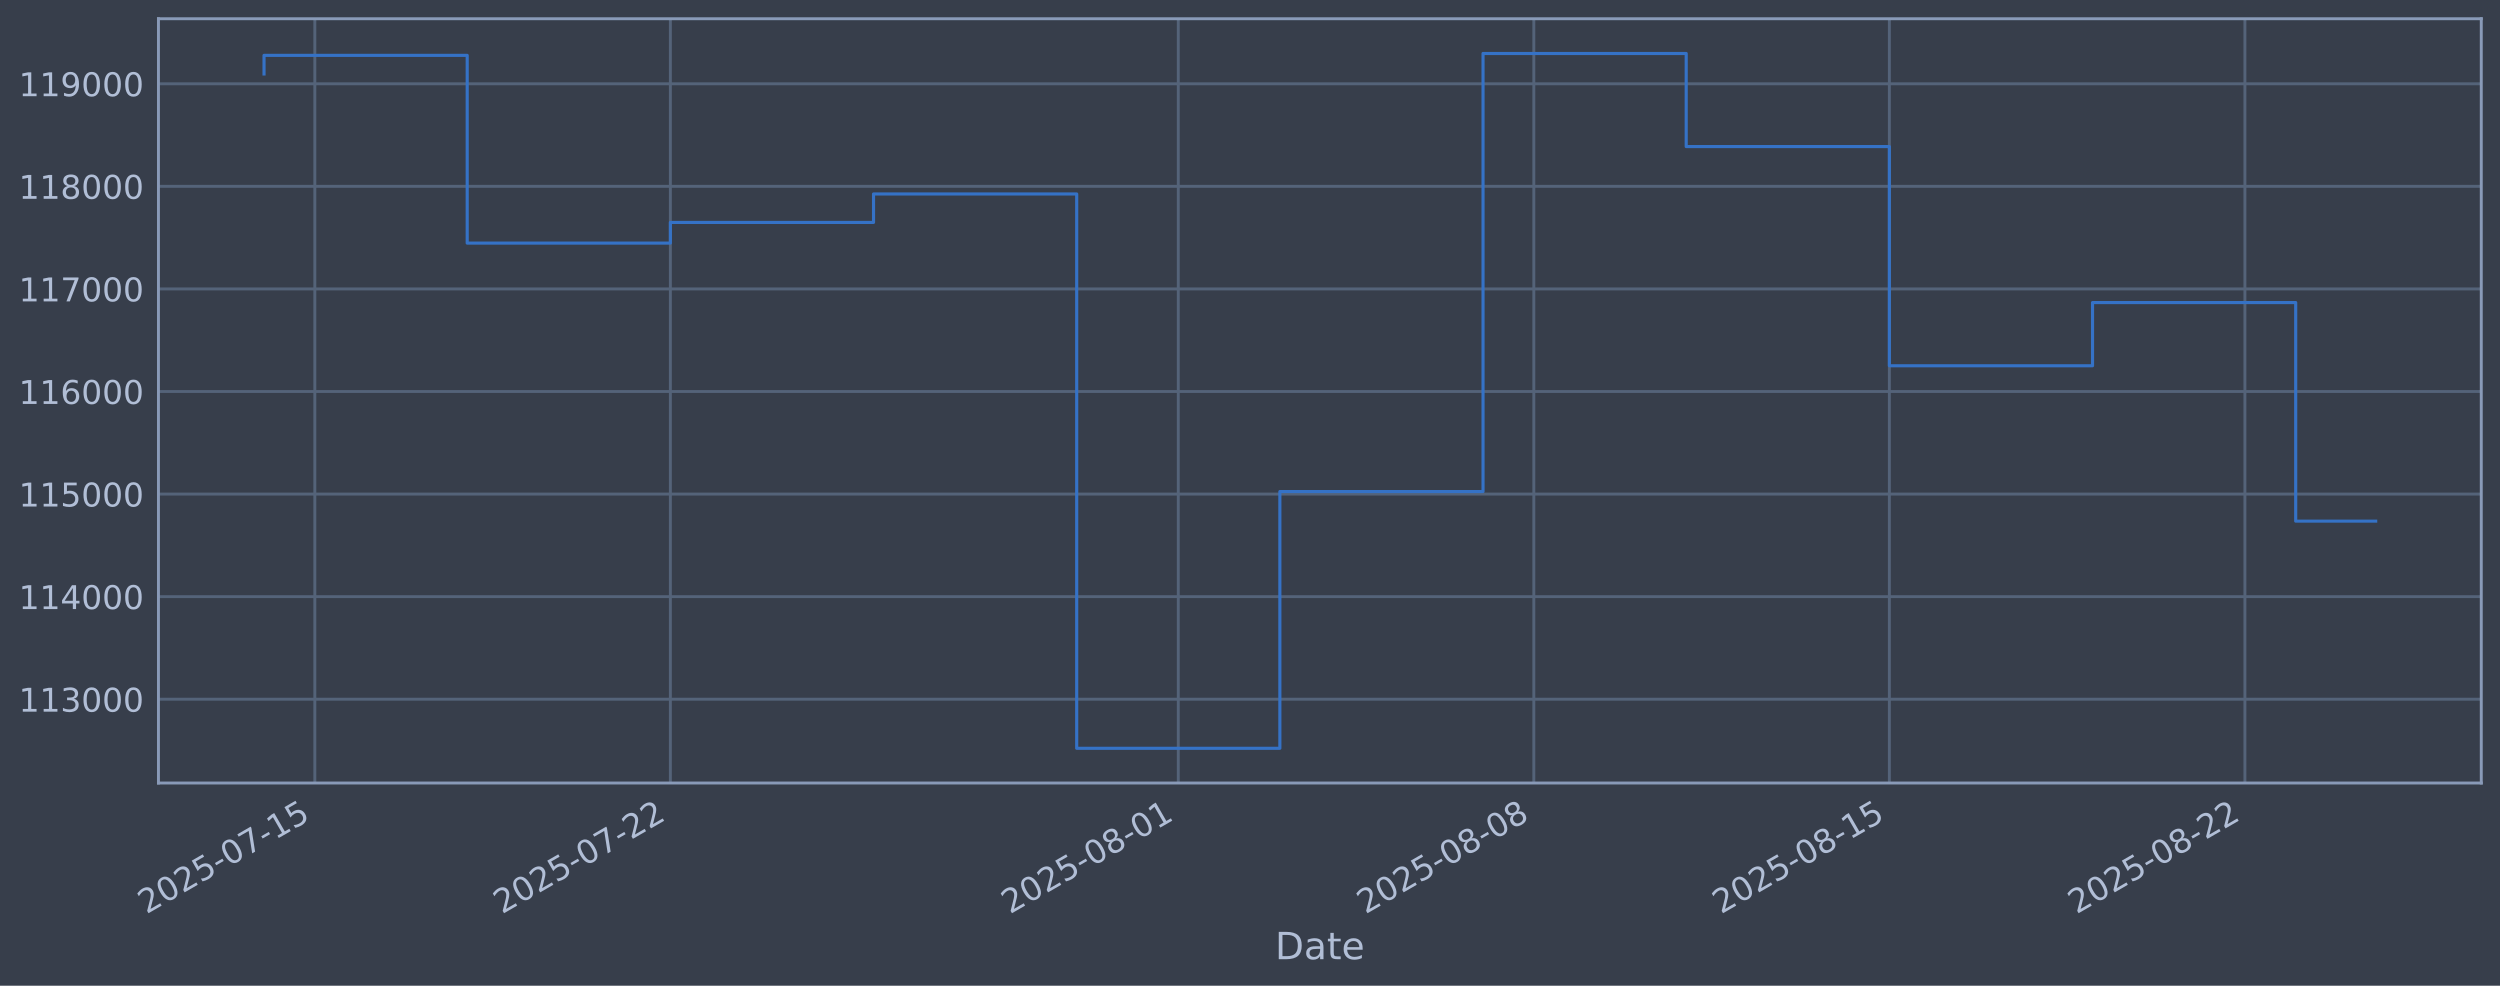
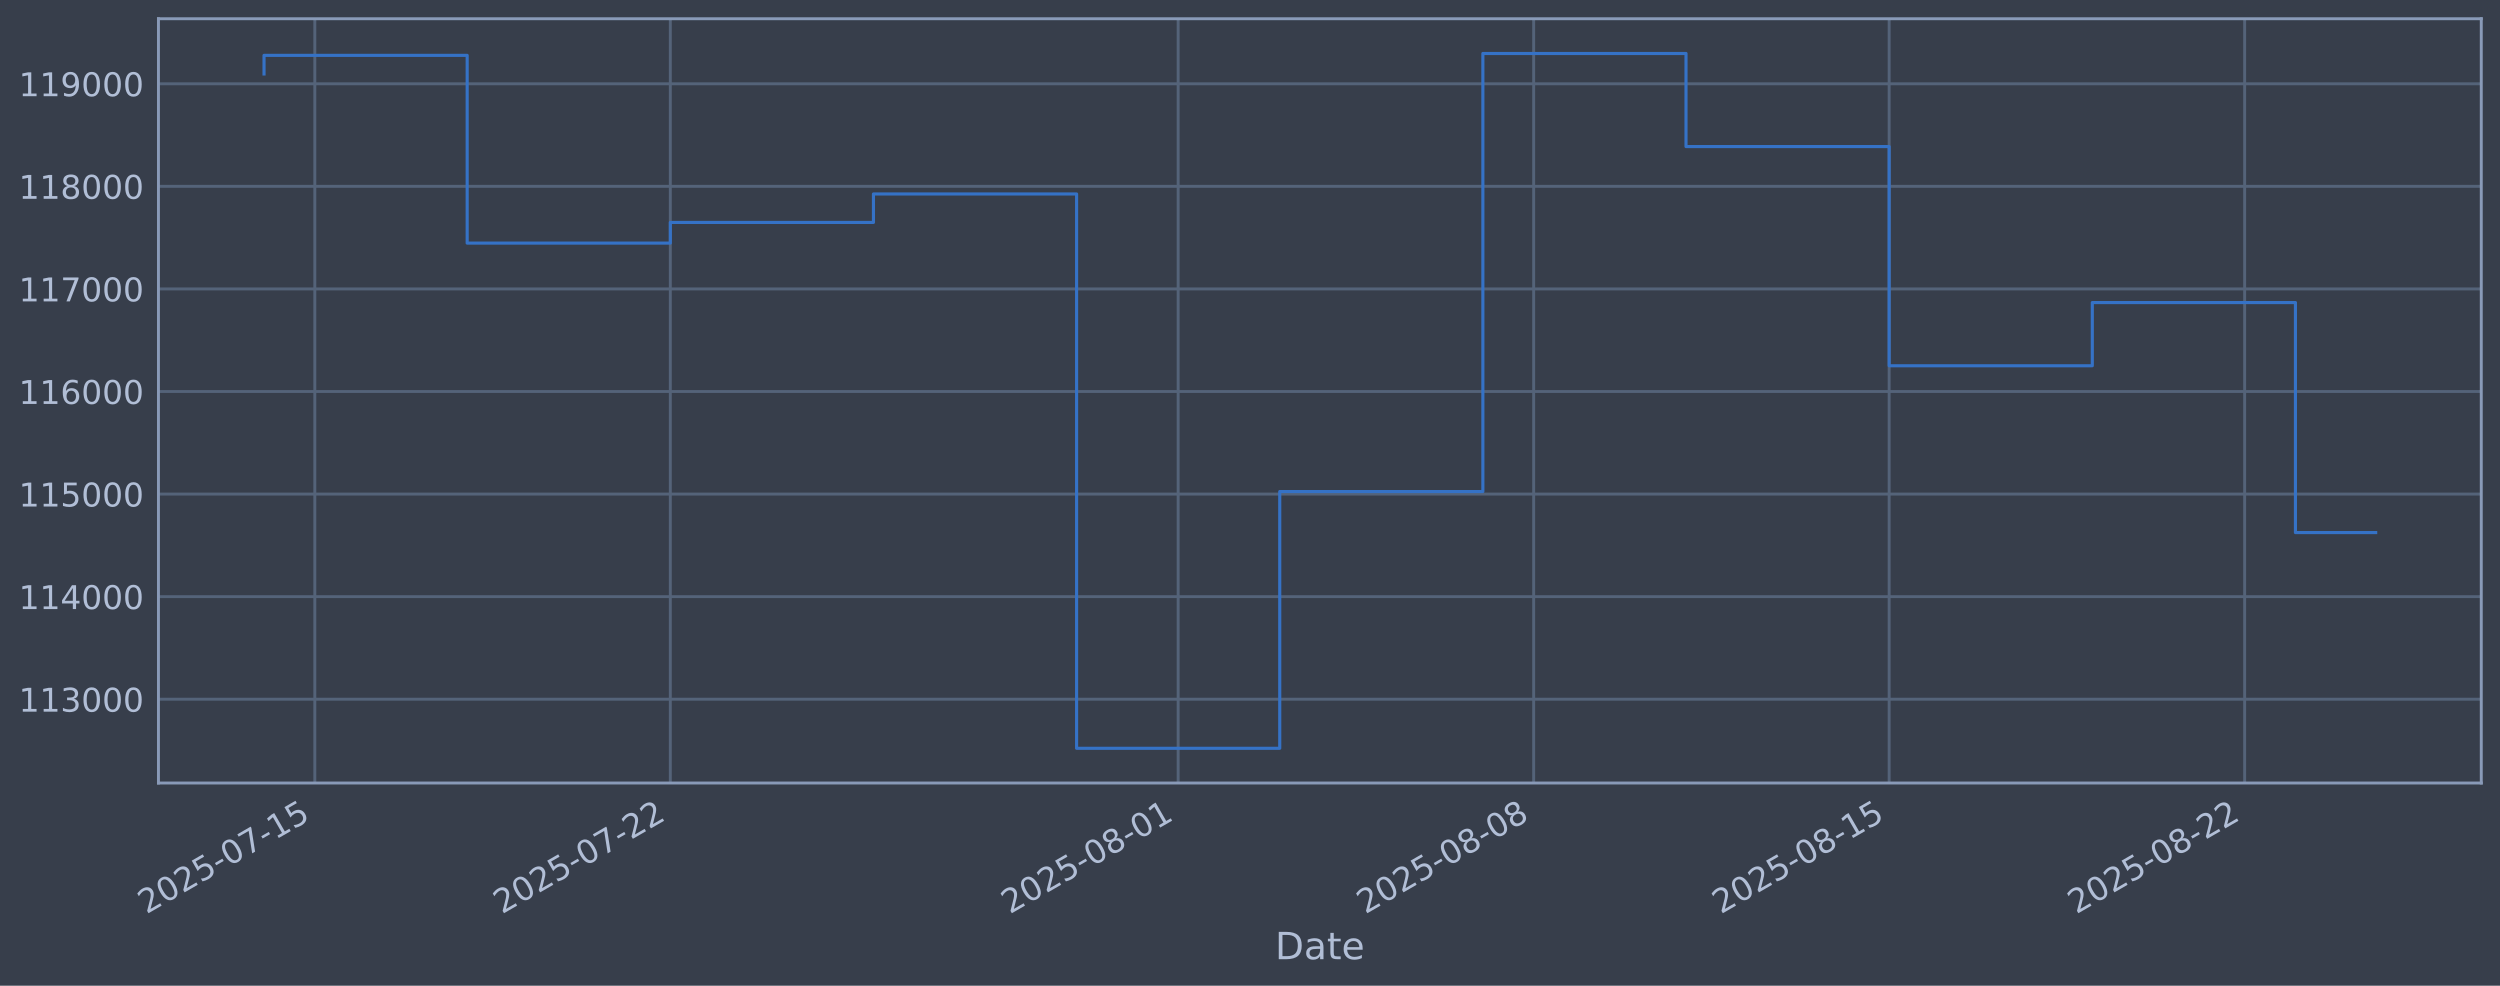
<svg xmlns="http://www.w3.org/2000/svg" xmlns:xlink="http://www.w3.org/1999/xlink" width="960.9pt" height="378.87pt" viewBox="0 0 960.9 378.87" version="1.1">
  <defs>
    <style type="text/css">*{stroke-linejoin: round; stroke-linecap: butt}</style>
  </defs>
  <g id="figure_1">
    <g id="patch_1">
      <path d="M 0 378.87  L 960.9 378.87  L 960.9 0  L 0 0  z " style="fill: #373e4b" />
    </g>
    <g id="axes_1">
      <g id="patch_2">
        <path d="M 60.901 300.96  L 953.701 300.96  L 953.701 7.2  L 60.901 7.2  z " style="fill: #373e4b" />
      </g>
      <g id="matplotlib.axis_1">
        <g id="xtick_1">
          <g id="line2d_1">
-             <path d="M 121.005 300.96  L 121.005 7.2  " clip-path="url(#p5e3db65a6c)" style="fill: none; stroke: #546379; stroke-width: 1.12; stroke-linecap: square" />
+             <path d="M 121.002 300.96  L 121.002 7.2  " clip-path="url(#p5cfc624299)" style="fill: none; stroke: #546379; stroke-width: 1.12; stroke-linecap: square" />
          </g>
          <g id="line2d_2" />
          <g id="text_1">
-             <g style="fill: #b1bed6" transform="translate(56.27911 351.4642) rotate(-30) scale(0.126 -0.126)">
+             <g style="fill: #b1bed6" transform="translate(56.27659 351.4642) rotate(-30) scale(0.126 -0.126)">
              <defs>
                <path id="DejaVuSans-32" d="M 1228 531  L 3431 531  L 3431 0  L 469 0  L 469 531  Q 828 903 1448 1529  Q 2069 2156 2228 2338  Q 2531 2678 2651 2914  Q 2772 3150 2772 3378  Q 2772 3750 2511 3984  Q 2250 4219 1831 4219  Q 1534 4219 1204 4116  Q 875 4013 500 3803  L 500 4441  Q 881 4594 1212 4672  Q 1544 4750 1819 4750  Q 2544 4750 2975 4387  Q 3406 4025 3406 3419  Q 3406 3131 3298 2873  Q 3191 2616 2906 2266  Q 2828 2175 2409 1742  Q 1991 1309 1228 531  z " transform="scale(0.015625)" />
                <path id="DejaVuSans-30" d="M 2034 4250  Q 1547 4250 1301 3770  Q 1056 3291 1056 2328  Q 1056 1369 1301 889  Q 1547 409 2034 409  Q 2525 409 2770 889  Q 3016 1369 3016 2328  Q 3016 3291 2770 3770  Q 2525 4250 2034 4250  z M 2034 4750  Q 2819 4750 3233 4129  Q 3647 3509 3647 2328  Q 3647 1150 3233 529  Q 2819 -91 2034 -91  Q 1250 -91 836 529  Q 422 1150 422 2328  Q 422 3509 836 4129  Q 1250 4750 2034 4750  z " transform="scale(0.015625)" />
                <path id="DejaVuSans-35" d="M 691 4666  L 3169 4666  L 3169 4134  L 1269 4134  L 1269 2991  Q 1406 3038 1543 3061  Q 1681 3084 1819 3084  Q 2600 3084 3056 2656  Q 3513 2228 3513 1497  Q 3513 744 3044 326  Q 2575 -91 1722 -91  Q 1428 -91 1123 -41  Q 819 9 494 109  L 494 744  Q 775 591 1075 516  Q 1375 441 1709 441  Q 2250 441 2565 725  Q 2881 1009 2881 1497  Q 2881 1984 2565 2268  Q 2250 2553 1709 2553  Q 1456 2553 1204 2497  Q 953 2441 691 2322  L 691 4666  z " transform="scale(0.015625)" />
                <path id="DejaVuSans-2d" d="M 313 2009  L 1997 2009  L 1997 1497  L 313 1497  L 313 2009  z " transform="scale(0.015625)" />
                <path id="DejaVuSans-37" d="M 525 4666  L 3525 4666  L 3525 4397  L 1831 0  L 1172 0  L 2766 4134  L 525 4134  L 525 4666  z " transform="scale(0.015625)" />
                <path id="DejaVuSans-31" d="M 794 531  L 1825 531  L 1825 4091  L 703 3866  L 703 4441  L 1819 4666  L 2450 4666  L 2450 531  L 3481 531  L 3481 0  L 794 0  L 794 531  z " transform="scale(0.015625)" />
              </defs>
              <use xlink:href="#DejaVuSans-32" />
              <use xlink:href="#DejaVuSans-30" transform="translate(63.62305 0)" />
              <use xlink:href="#DejaVuSans-32" transform="translate(127.2461 0)" />
              <use xlink:href="#DejaVuSans-35" transform="translate(190.8691 0)" />
              <use xlink:href="#DejaVuSans-2d" transform="translate(254.4922 0)" />
              <use xlink:href="#DejaVuSans-30" transform="translate(290.5762 0)" />
              <use xlink:href="#DejaVuSans-37" transform="translate(354.1992 0)" />
              <use xlink:href="#DejaVuSans-2d" transform="translate(417.8223 0)" />
              <use xlink:href="#DejaVuSans-31" transform="translate(453.9062 0)" />
              <use xlink:href="#DejaVuSans-35" transform="translate(517.5293 0)" />
            </g>
          </g>
        </g>
        <g id="xtick_2">
          <g id="line2d_3">
-             <path d="M 257.661 300.96  L 257.661 7.2  " clip-path="url(#p5e3db65a6c)" style="fill: none; stroke: #546379; stroke-width: 1.12; stroke-linecap: square" />
+             <path d="M 257.641 300.96  L 257.641 7.2  " clip-path="url(#p5cfc624299)" style="fill: none; stroke: #546379; stroke-width: 1.12; stroke-linecap: square" />
          </g>
          <g id="line2d_4" />
          <g id="text_2">
-             <g style="fill: #b1bed6" transform="translate(192.9353 351.4642) rotate(-30) scale(0.126 -0.126)">
+             <g style="fill: #b1bed6" transform="translate(192.9151 351.4642) rotate(-30) scale(0.126 -0.126)">
              <use xlink:href="#DejaVuSans-32" />
              <use xlink:href="#DejaVuSans-30" transform="translate(63.62305 0)" />
              <use xlink:href="#DejaVuSans-32" transform="translate(127.2461 0)" />
              <use xlink:href="#DejaVuSans-35" transform="translate(190.8691 0)" />
              <use xlink:href="#DejaVuSans-2d" transform="translate(254.4922 0)" />
              <use xlink:href="#DejaVuSans-30" transform="translate(290.5762 0)" />
              <use xlink:href="#DejaVuSans-37" transform="translate(354.1992 0)" />
              <use xlink:href="#DejaVuSans-2d" transform="translate(417.8223 0)" />
              <use xlink:href="#DejaVuSans-32" transform="translate(453.9062 0)" />
              <use xlink:href="#DejaVuSans-32" transform="translate(517.5293 0)" />
            </g>
          </g>
        </g>
        <g id="xtick_3">
          <g id="line2d_5">
-             <path d="M 452.884 300.96  L 452.884 7.2  " clip-path="url(#p5e3db65a6c)" style="fill: none; stroke: #546379; stroke-width: 1.12; stroke-linecap: square" />
+             <path d="M 452.838 300.96  L 452.838 7.2  " clip-path="url(#p5cfc624299)" style="fill: none; stroke: #546379; stroke-width: 1.12; stroke-linecap: square" />
          </g>
          <g id="line2d_6" />
          <g id="text_3">
-             <g style="fill: #b1bed6" transform="translate(388.1583 351.4642) rotate(-30) scale(0.126 -0.126)">
+             <g style="fill: #b1bed6" transform="translate(388.1129 351.4642) rotate(-30) scale(0.126 -0.126)">
              <defs>
                <path id="DejaVuSans-38" d="M 2034 2216  Q 1584 2216 1326 1975  Q 1069 1734 1069 1313  Q 1069 891 1326 650  Q 1584 409 2034 409  Q 2484 409 2743 651  Q 3003 894 3003 1313  Q 3003 1734 2745 1975  Q 2488 2216 2034 2216  z M 1403 2484  Q 997 2584 770 2862  Q 544 3141 544 3541  Q 544 4100 942 4425  Q 1341 4750 2034 4750  Q 2731 4750 3128 4425  Q 3525 4100 3525 3541  Q 3525 3141 3298 2862  Q 3072 2584 2669 2484  Q 3125 2378 3379 2068  Q 3634 1759 3634 1313  Q 3634 634 3220 271  Q 2806 -91 2034 -91  Q 1263 -91 848 271  Q 434 634 434 1313  Q 434 1759 690 2068  Q 947 2378 1403 2484  z M 1172 3481  Q 1172 3119 1398 2916  Q 1625 2713 2034 2713  Q 2441 2713 2670 2916  Q 2900 3119 2900 3481  Q 2900 3844 2670 4047  Q 2441 4250 2034 4250  Q 1625 4250 1398 4047  Q 1172 3844 1172 3481  z " transform="scale(0.015625)" />
              </defs>
              <use xlink:href="#DejaVuSans-32" />
              <use xlink:href="#DejaVuSans-30" transform="translate(63.62305 0)" />
              <use xlink:href="#DejaVuSans-32" transform="translate(127.2461 0)" />
              <use xlink:href="#DejaVuSans-35" transform="translate(190.8691 0)" />
              <use xlink:href="#DejaVuSans-2d" transform="translate(254.4922 0)" />
              <use xlink:href="#DejaVuSans-30" transform="translate(290.5762 0)" />
              <use xlink:href="#DejaVuSans-38" transform="translate(354.1992 0)" />
              <use xlink:href="#DejaVuSans-2d" transform="translate(417.8223 0)" />
              <use xlink:href="#DejaVuSans-30" transform="translate(453.9062 0)" />
              <use xlink:href="#DejaVuSans-31" transform="translate(517.5293 0)" />
            </g>
          </g>
        </g>
        <g id="xtick_4">
          <g id="line2d_7">
-             <path d="M 589.54 300.96  L 589.54 7.2  " clip-path="url(#p5e3db65a6c)" style="fill: none; stroke: #546379; stroke-width: 1.12; stroke-linecap: square" />
+             <path d="M 589.477 300.96  L 589.477 7.2  " clip-path="url(#p5cfc624299)" style="fill: none; stroke: #546379; stroke-width: 1.12; stroke-linecap: square" />
          </g>
          <g id="line2d_8" />
          <g id="text_4">
-             <g style="fill: #b1bed6" transform="translate(524.8144 351.4642) rotate(-30) scale(0.126 -0.126)">
+             <g style="fill: #b1bed6" transform="translate(524.7514 351.4642) rotate(-30) scale(0.126 -0.126)">
              <use xlink:href="#DejaVuSans-32" />
              <use xlink:href="#DejaVuSans-30" transform="translate(63.62305 0)" />
              <use xlink:href="#DejaVuSans-32" transform="translate(127.2461 0)" />
              <use xlink:href="#DejaVuSans-35" transform="translate(190.8691 0)" />
              <use xlink:href="#DejaVuSans-2d" transform="translate(254.4922 0)" />
              <use xlink:href="#DejaVuSans-30" transform="translate(290.5762 0)" />
              <use xlink:href="#DejaVuSans-38" transform="translate(354.1992 0)" />
              <use xlink:href="#DejaVuSans-2d" transform="translate(417.8223 0)" />
              <use xlink:href="#DejaVuSans-30" transform="translate(453.9062 0)" />
              <use xlink:href="#DejaVuSans-38" transform="translate(517.5293 0)" />
            </g>
          </g>
        </g>
        <g id="xtick_5">
          <g id="line2d_9">
-             <path d="M 726.196 300.96  L 726.196 7.2  " clip-path="url(#p5e3db65a6c)" style="fill: none; stroke: #546379; stroke-width: 1.12; stroke-linecap: square" />
+             <path d="M 726.115 300.96  L 726.115 7.2  " clip-path="url(#p5cfc624299)" style="fill: none; stroke: #546379; stroke-width: 1.12; stroke-linecap: square" />
          </g>
          <g id="line2d_10" />
          <g id="text_5">
-             <g style="fill: #b1bed6" transform="translate(661.4706 351.4642) rotate(-30) scale(0.126 -0.126)">
+             <g style="fill: #b1bed6" transform="translate(661.3899 351.4642) rotate(-30) scale(0.126 -0.126)">
              <use xlink:href="#DejaVuSans-32" />
              <use xlink:href="#DejaVuSans-30" transform="translate(63.62305 0)" />
              <use xlink:href="#DejaVuSans-32" transform="translate(127.2461 0)" />
              <use xlink:href="#DejaVuSans-35" transform="translate(190.8691 0)" />
              <use xlink:href="#DejaVuSans-2d" transform="translate(254.4922 0)" />
              <use xlink:href="#DejaVuSans-30" transform="translate(290.5762 0)" />
              <use xlink:href="#DejaVuSans-38" transform="translate(354.1992 0)" />
              <use xlink:href="#DejaVuSans-2d" transform="translate(417.8223 0)" />
              <use xlink:href="#DejaVuSans-31" transform="translate(453.9062 0)" />
              <use xlink:href="#DejaVuSans-35" transform="translate(517.5293 0)" />
            </g>
          </g>
        </g>
        <g id="xtick_6">
          <g id="line2d_11">
-             <path d="M 862.852 300.96  L 862.852 7.2  " clip-path="url(#p5e3db65a6c)" style="fill: none; stroke: #546379; stroke-width: 1.12; stroke-linecap: square" />
+             <path d="M 862.754 300.96  L 862.754 7.2  " clip-path="url(#p5cfc624299)" style="fill: none; stroke: #546379; stroke-width: 1.12; stroke-linecap: square" />
          </g>
          <g id="line2d_12" />
          <g id="text_6">
-             <g style="fill: #b1bed6" transform="translate(798.1267 351.4642) rotate(-30) scale(0.126 -0.126)">
+             <g style="fill: #b1bed6" transform="translate(798.0284 351.4642) rotate(-30) scale(0.126 -0.126)">
              <use xlink:href="#DejaVuSans-32" />
              <use xlink:href="#DejaVuSans-30" transform="translate(63.62305 0)" />
              <use xlink:href="#DejaVuSans-32" transform="translate(127.2461 0)" />
              <use xlink:href="#DejaVuSans-35" transform="translate(190.8691 0)" />
              <use xlink:href="#DejaVuSans-2d" transform="translate(254.4922 0)" />
              <use xlink:href="#DejaVuSans-30" transform="translate(290.5762 0)" />
              <use xlink:href="#DejaVuSans-38" transform="translate(354.1992 0)" />
              <use xlink:href="#DejaVuSans-2d" transform="translate(417.8223 0)" />
              <use xlink:href="#DejaVuSans-32" transform="translate(453.9062 0)" />
              <use xlink:href="#DejaVuSans-32" transform="translate(517.5293 0)" />
            </g>
          </g>
        </g>
        <g id="text_7">
          <g style="fill: #b1bed6" transform="translate(490.0914 368.6753) scale(0.144 -0.144)">
            <defs>
              <path id="DejaVuSans-44" d="M 1259 4147  L 1259 519  L 2022 519  Q 2988 519 3436 956  Q 3884 1394 3884 2338  Q 3884 3275 3436 3711  Q 2988 4147 2022 4147  L 1259 4147  z M 628 4666  L 1925 4666  Q 3281 4666 3915 4102  Q 4550 3538 4550 2338  Q 4550 1131 3912 565  Q 3275 0 1925 0  L 628 0  L 628 4666  z " transform="scale(0.015625)" />
              <path id="DejaVuSans-61" d="M 2194 1759  Q 1497 1759 1228 1600  Q 959 1441 959 1056  Q 959 750 1161 570  Q 1363 391 1709 391  Q 2188 391 2477 730  Q 2766 1069 2766 1631  L 2766 1759  L 2194 1759  z M 3341 1997  L 3341 0  L 2766 0  L 2766 531  Q 2569 213 2275 61  Q 1981 -91 1556 -91  Q 1019 -91 701 211  Q 384 513 384 1019  Q 384 1609 779 1909  Q 1175 2209 1959 2209  L 2766 2209  L 2766 2266  Q 2766 2663 2505 2880  Q 2244 3097 1772 3097  Q 1472 3097 1187 3025  Q 903 2953 641 2809  L 641 3341  Q 956 3463 1253 3523  Q 1550 3584 1831 3584  Q 2591 3584 2966 3190  Q 3341 2797 3341 1997  z " transform="scale(0.015625)" />
              <path id="DejaVuSans-74" d="M 1172 4494  L 1172 3500  L 2356 3500  L 2356 3053  L 1172 3053  L 1172 1153  Q 1172 725 1289 603  Q 1406 481 1766 481  L 2356 481  L 2356 0  L 1766 0  Q 1100 0 847 248  Q 594 497 594 1153  L 594 3053  L 172 3053  L 172 3500  L 594 3500  L 594 4494  L 1172 4494  z " transform="scale(0.015625)" />
              <path id="DejaVuSans-65" d="M 3597 1894  L 3597 1613  L 953 1613  Q 991 1019 1311 708  Q 1631 397 2203 397  Q 2534 397 2845 478  Q 3156 559 3463 722  L 3463 178  Q 3153 47 2828 -22  Q 2503 -91 2169 -91  Q 1331 -91 842 396  Q 353 884 353 1716  Q 353 2575 817 3079  Q 1281 3584 2069 3584  Q 2775 3584 3186 3129  Q 3597 2675 3597 1894  z M 3022 2063  Q 3016 2534 2758 2815  Q 2500 3097 2075 3097  Q 1594 3097 1305 2825  Q 1016 2553 972 2059  L 3022 2063  z " transform="scale(0.015625)" />
            </defs>
            <use xlink:href="#DejaVuSans-44" />
            <use xlink:href="#DejaVuSans-61" transform="translate(77.00195 0)" />
            <use xlink:href="#DejaVuSans-74" transform="translate(138.2812 0)" />
            <use xlink:href="#DejaVuSans-65" transform="translate(177.4902 0)" />
          </g>
        </g>
      </g>
      <g id="matplotlib.axis_2">
        <g id="ytick_1">
          <g id="line2d_13">
-             <path d="M 60.901 268.75  L 953.701 268.75  " clip-path="url(#p5e3db65a6c)" style="fill: none; stroke: #546379; stroke-width: 1.12; stroke-linecap: square" />
+             <path d="M 60.901 268.75  L 953.701 268.75  " clip-path="url(#p5cfc624299)" style="fill: none; stroke: #546379; stroke-width: 1.12; stroke-linecap: square" />
          </g>
          <g id="line2d_14" />
          <g id="text_8">
            <g style="fill: #b1bed6" transform="translate(7.2 273.5373) scale(0.126 -0.126)">
              <defs>
                <path id="DejaVuSans-33" d="M 2597 2516  Q 3050 2419 3304 2112  Q 3559 1806 3559 1356  Q 3559 666 3084 287  Q 2609 -91 1734 -91  Q 1441 -91 1130 -33  Q 819 25 488 141  L 488 750  Q 750 597 1062 519  Q 1375 441 1716 441  Q 2309 441 2620 675  Q 2931 909 2931 1356  Q 2931 1769 2642 2001  Q 2353 2234 1838 2234  L 1294 2234  L 1294 2753  L 1863 2753  Q 2328 2753 2575 2939  Q 2822 3125 2822 3475  Q 2822 3834 2567 4026  Q 2313 4219 1838 4219  Q 1578 4219 1281 4162  Q 984 4106 628 3988  L 628 4550  Q 988 4650 1302 4700  Q 1616 4750 1894 4750  Q 2613 4750 3031 4423  Q 3450 4097 3450 3541  Q 3450 3153 3228 2886  Q 3006 2619 2597 2516  z " transform="scale(0.015625)" />
              </defs>
              <use xlink:href="#DejaVuSans-31" />
              <use xlink:href="#DejaVuSans-31" transform="translate(63.62305 0)" />
              <use xlink:href="#DejaVuSans-33" transform="translate(127.2461 0)" />
              <use xlink:href="#DejaVuSans-30" transform="translate(190.8691 0)" />
              <use xlink:href="#DejaVuSans-30" transform="translate(254.4922 0)" />
              <use xlink:href="#DejaVuSans-30" transform="translate(318.1152 0)" />
            </g>
          </g>
        </g>
        <g id="ytick_2">
          <g id="line2d_15">
-             <path d="M 60.901 229.325  L 953.701 229.325  " clip-path="url(#p5e3db65a6c)" style="fill: none; stroke: #546379; stroke-width: 1.12; stroke-linecap: square" />
+             <path d="M 60.901 229.325  L 953.701 229.325  " clip-path="url(#p5cfc624299)" style="fill: none; stroke: #546379; stroke-width: 1.12; stroke-linecap: square" />
          </g>
          <g id="line2d_16" />
          <g id="text_9">
            <g style="fill: #b1bed6" transform="translate(7.2 234.1122) scale(0.126 -0.126)">
              <defs>
                <path id="DejaVuSans-34" d="M 2419 4116  L 825 1625  L 2419 1625  L 2419 4116  z M 2253 4666  L 3047 4666  L 3047 1625  L 3713 1625  L 3713 1100  L 3047 1100  L 3047 0  L 2419 0  L 2419 1100  L 313 1100  L 313 1709  L 2253 4666  z " transform="scale(0.015625)" />
              </defs>
              <use xlink:href="#DejaVuSans-31" />
              <use xlink:href="#DejaVuSans-31" transform="translate(63.62305 0)" />
              <use xlink:href="#DejaVuSans-34" transform="translate(127.2461 0)" />
              <use xlink:href="#DejaVuSans-30" transform="translate(190.8691 0)" />
              <use xlink:href="#DejaVuSans-30" transform="translate(254.4922 0)" />
              <use xlink:href="#DejaVuSans-30" transform="translate(318.1152 0)" />
            </g>
          </g>
        </g>
        <g id="ytick_3">
          <g id="line2d_17">
-             <path d="M 60.901 189.9  L 953.701 189.9  " clip-path="url(#p5e3db65a6c)" style="fill: none; stroke: #546379; stroke-width: 1.12; stroke-linecap: square" />
+             <path d="M 60.901 189.9  L 953.701 189.9  " clip-path="url(#p5cfc624299)" style="fill: none; stroke: #546379; stroke-width: 1.12; stroke-linecap: square" />
          </g>
          <g id="line2d_18" />
          <g id="text_10">
            <g style="fill: #b1bed6" transform="translate(7.2 194.6871) scale(0.126 -0.126)">
              <use xlink:href="#DejaVuSans-31" />
              <use xlink:href="#DejaVuSans-31" transform="translate(63.62305 0)" />
              <use xlink:href="#DejaVuSans-35" transform="translate(127.2461 0)" />
              <use xlink:href="#DejaVuSans-30" transform="translate(190.8691 0)" />
              <use xlink:href="#DejaVuSans-30" transform="translate(254.4922 0)" />
              <use xlink:href="#DejaVuSans-30" transform="translate(318.1152 0)" />
            </g>
          </g>
        </g>
        <g id="ytick_4">
          <g id="line2d_19">
-             <path d="M 60.901 150.475  L 953.701 150.475  " clip-path="url(#p5e3db65a6c)" style="fill: none; stroke: #546379; stroke-width: 1.12; stroke-linecap: square" />
+             <path d="M 60.901 150.475  L 953.701 150.475  " clip-path="url(#p5cfc624299)" style="fill: none; stroke: #546379; stroke-width: 1.12; stroke-linecap: square" />
          </g>
          <g id="line2d_20" />
          <g id="text_11">
            <g style="fill: #b1bed6" transform="translate(7.2 155.262) scale(0.126 -0.126)">
              <defs>
                <path id="DejaVuSans-36" d="M 2113 2584  Q 1688 2584 1439 2293  Q 1191 2003 1191 1497  Q 1191 994 1439 701  Q 1688 409 2113 409  Q 2538 409 2786 701  Q 3034 994 3034 1497  Q 3034 2003 2786 2293  Q 2538 2584 2113 2584  z M 3366 4563  L 3366 3988  Q 3128 4100 2886 4159  Q 2644 4219 2406 4219  Q 1781 4219 1451 3797  Q 1122 3375 1075 2522  Q 1259 2794 1537 2939  Q 1816 3084 2150 3084  Q 2853 3084 3261 2657  Q 3669 2231 3669 1497  Q 3669 778 3244 343  Q 2819 -91 2113 -91  Q 1303 -91 875 529  Q 447 1150 447 2328  Q 447 3434 972 4092  Q 1497 4750 2381 4750  Q 2619 4750 2861 4703  Q 3103 4656 3366 4563  z " transform="scale(0.015625)" />
              </defs>
              <use xlink:href="#DejaVuSans-31" />
              <use xlink:href="#DejaVuSans-31" transform="translate(63.62305 0)" />
              <use xlink:href="#DejaVuSans-36" transform="translate(127.2461 0)" />
              <use xlink:href="#DejaVuSans-30" transform="translate(190.8691 0)" />
              <use xlink:href="#DejaVuSans-30" transform="translate(254.4922 0)" />
              <use xlink:href="#DejaVuSans-30" transform="translate(318.1152 0)" />
            </g>
          </g>
        </g>
        <g id="ytick_5">
          <g id="line2d_21">
-             <path d="M 60.901 111.05  L 953.701 111.05  " clip-path="url(#p5e3db65a6c)" style="fill: none; stroke: #546379; stroke-width: 1.12; stroke-linecap: square" />
+             <path d="M 60.901 111.05  L 953.701 111.05  " clip-path="url(#p5cfc624299)" style="fill: none; stroke: #546379; stroke-width: 1.12; stroke-linecap: square" />
          </g>
          <g id="line2d_22" />
          <g id="text_12">
            <g style="fill: #b1bed6" transform="translate(7.2 115.8369) scale(0.126 -0.126)">
              <use xlink:href="#DejaVuSans-31" />
              <use xlink:href="#DejaVuSans-31" transform="translate(63.62305 0)" />
              <use xlink:href="#DejaVuSans-37" transform="translate(127.2461 0)" />
              <use xlink:href="#DejaVuSans-30" transform="translate(190.8691 0)" />
              <use xlink:href="#DejaVuSans-30" transform="translate(254.4922 0)" />
              <use xlink:href="#DejaVuSans-30" transform="translate(318.1152 0)" />
            </g>
          </g>
        </g>
        <g id="ytick_6">
          <g id="line2d_23">
-             <path d="M 60.901 71.625  L 953.701 71.625  " clip-path="url(#p5e3db65a6c)" style="fill: none; stroke: #546379; stroke-width: 1.12; stroke-linecap: square" />
+             <path d="M 60.901 71.625  L 953.701 71.625  " clip-path="url(#p5cfc624299)" style="fill: none; stroke: #546379; stroke-width: 1.12; stroke-linecap: square" />
          </g>
          <g id="line2d_24" />
          <g id="text_13">
            <g style="fill: #b1bed6" transform="translate(7.2 76.4118) scale(0.126 -0.126)">
              <use xlink:href="#DejaVuSans-31" />
              <use xlink:href="#DejaVuSans-31" transform="translate(63.62305 0)" />
              <use xlink:href="#DejaVuSans-38" transform="translate(127.2461 0)" />
              <use xlink:href="#DejaVuSans-30" transform="translate(190.8691 0)" />
              <use xlink:href="#DejaVuSans-30" transform="translate(254.4922 0)" />
              <use xlink:href="#DejaVuSans-30" transform="translate(318.1152 0)" />
            </g>
          </g>
        </g>
        <g id="ytick_7">
          <g id="line2d_25">
-             <path d="M 60.901 32.2  L 953.701 32.2  " clip-path="url(#p5e3db65a6c)" style="fill: none; stroke: #546379; stroke-width: 1.12; stroke-linecap: square" />
+             <path d="M 60.901 32.2  L 953.701 32.2  " clip-path="url(#p5cfc624299)" style="fill: none; stroke: #546379; stroke-width: 1.12; stroke-linecap: square" />
          </g>
          <g id="line2d_26" />
          <g id="text_14">
            <g style="fill: #b1bed6" transform="translate(7.2 36.9867) scale(0.126 -0.126)">
              <defs>
                <path id="DejaVuSans-39" d="M 703 97  L 703 672  Q 941 559 1184 500  Q 1428 441 1663 441  Q 2288 441 2617 861  Q 2947 1281 2994 2138  Q 2813 1869 2534 1725  Q 2256 1581 1919 1581  Q 1219 1581 811 2004  Q 403 2428 403 3163  Q 403 3881 828 4315  Q 1253 4750 1959 4750  Q 2769 4750 3195 4129  Q 3622 3509 3622 2328  Q 3622 1225 3098 567  Q 2575 -91 1691 -91  Q 1453 -91 1209 -44  Q 966 3 703 97  z M 1959 2075  Q 2384 2075 2632 2365  Q 2881 2656 2881 3163  Q 2881 3666 2632 3958  Q 2384 4250 1959 4250  Q 1534 4250 1286 3958  Q 1038 3666 1038 3163  Q 1038 2656 1286 2365  Q 1534 2075 1959 2075  z " transform="scale(0.015625)" />
              </defs>
              <use xlink:href="#DejaVuSans-31" />
              <use xlink:href="#DejaVuSans-31" transform="translate(63.62305 0)" />
              <use xlink:href="#DejaVuSans-39" transform="translate(127.2461 0)" />
              <use xlink:href="#DejaVuSans-30" transform="translate(190.8691 0)" />
              <use xlink:href="#DejaVuSans-30" transform="translate(254.4922 0)" />
              <use xlink:href="#DejaVuSans-30" transform="translate(318.1152 0)" />
            </g>
          </g>
        </g>
      </g>
      <g id="line2d_27">
-         <path d="M 101.482 28.439  L 101.482 21.285  L 179.572 21.285  L 179.572 93.435  L 257.661 93.435  L 257.661 85.489  L 335.75 85.489  L 335.75 74.56  L 413.839 74.56  L 413.839 287.607  L 491.928 287.607  L 491.928 188.936  L 570.018 188.936  L 570.018 20.553  L 648.107 20.553  L 648.107 56.332  L 726.196 56.332  L 726.196 140.575  L 804.285 140.575  L 804.285 116.295  L 882.375 116.295  L 882.375 200.303  L 913.119 200.303  " clip-path="url(#p5e3db65a6c)" style="fill: none; stroke: #3572c6; stroke-width: 1.2; stroke-linecap: square" />
+         <path d="M 101.482 28.439  L 101.482 21.285  L 179.561 21.285  L 179.561 93.435  L 257.641 93.435  L 257.641 85.489  L 335.72 85.489  L 335.72 74.56  L 413.799 74.56  L 413.799 287.607  L 491.878 287.607  L 491.878 188.936  L 569.957 188.936  L 569.957 20.553  L 648.036 20.553  L 648.036 56.332  L 726.115 56.332  L 726.115 140.575  L 804.195 140.575  L 804.195 116.295  L 882.274 116.295  L 882.274 204.704  L 913.119 204.704  " clip-path="url(#p5cfc624299)" style="fill: none; stroke: #3572c6; stroke-width: 1.2; stroke-linecap: square" />
      </g>
      <g id="patch_3">
        <path d="M 60.901 300.96  L 60.901 7.2  " style="fill: none; stroke: #899ab8; stroke-width: 1.12; stroke-linejoin: miter; stroke-linecap: square" />
      </g>
      <g id="patch_4">
        <path d="M 953.701 300.96  L 953.701 7.2  " style="fill: none; stroke: #899ab8; stroke-width: 1.12; stroke-linejoin: miter; stroke-linecap: square" />
      </g>
      <g id="patch_5">
        <path d="M 60.901 300.96  L 953.701 300.96  " style="fill: none; stroke: #899ab8; stroke-width: 1.12; stroke-linejoin: miter; stroke-linecap: square" />
      </g>
      <g id="patch_6">
        <path d="M 60.901 7.2  L 953.701 7.2  " style="fill: none; stroke: #899ab8; stroke-width: 1.12; stroke-linejoin: miter; stroke-linecap: square" />
      </g>
    </g>
  </g>
  <defs>
-     <clipPath id="p5e3db65a6c">
+     <clipPath id="p5cfc624299">
      <rect x="60.901" y="7.2" width="892.8" height="293.76" />
    </clipPath>
  </defs>
</svg>
